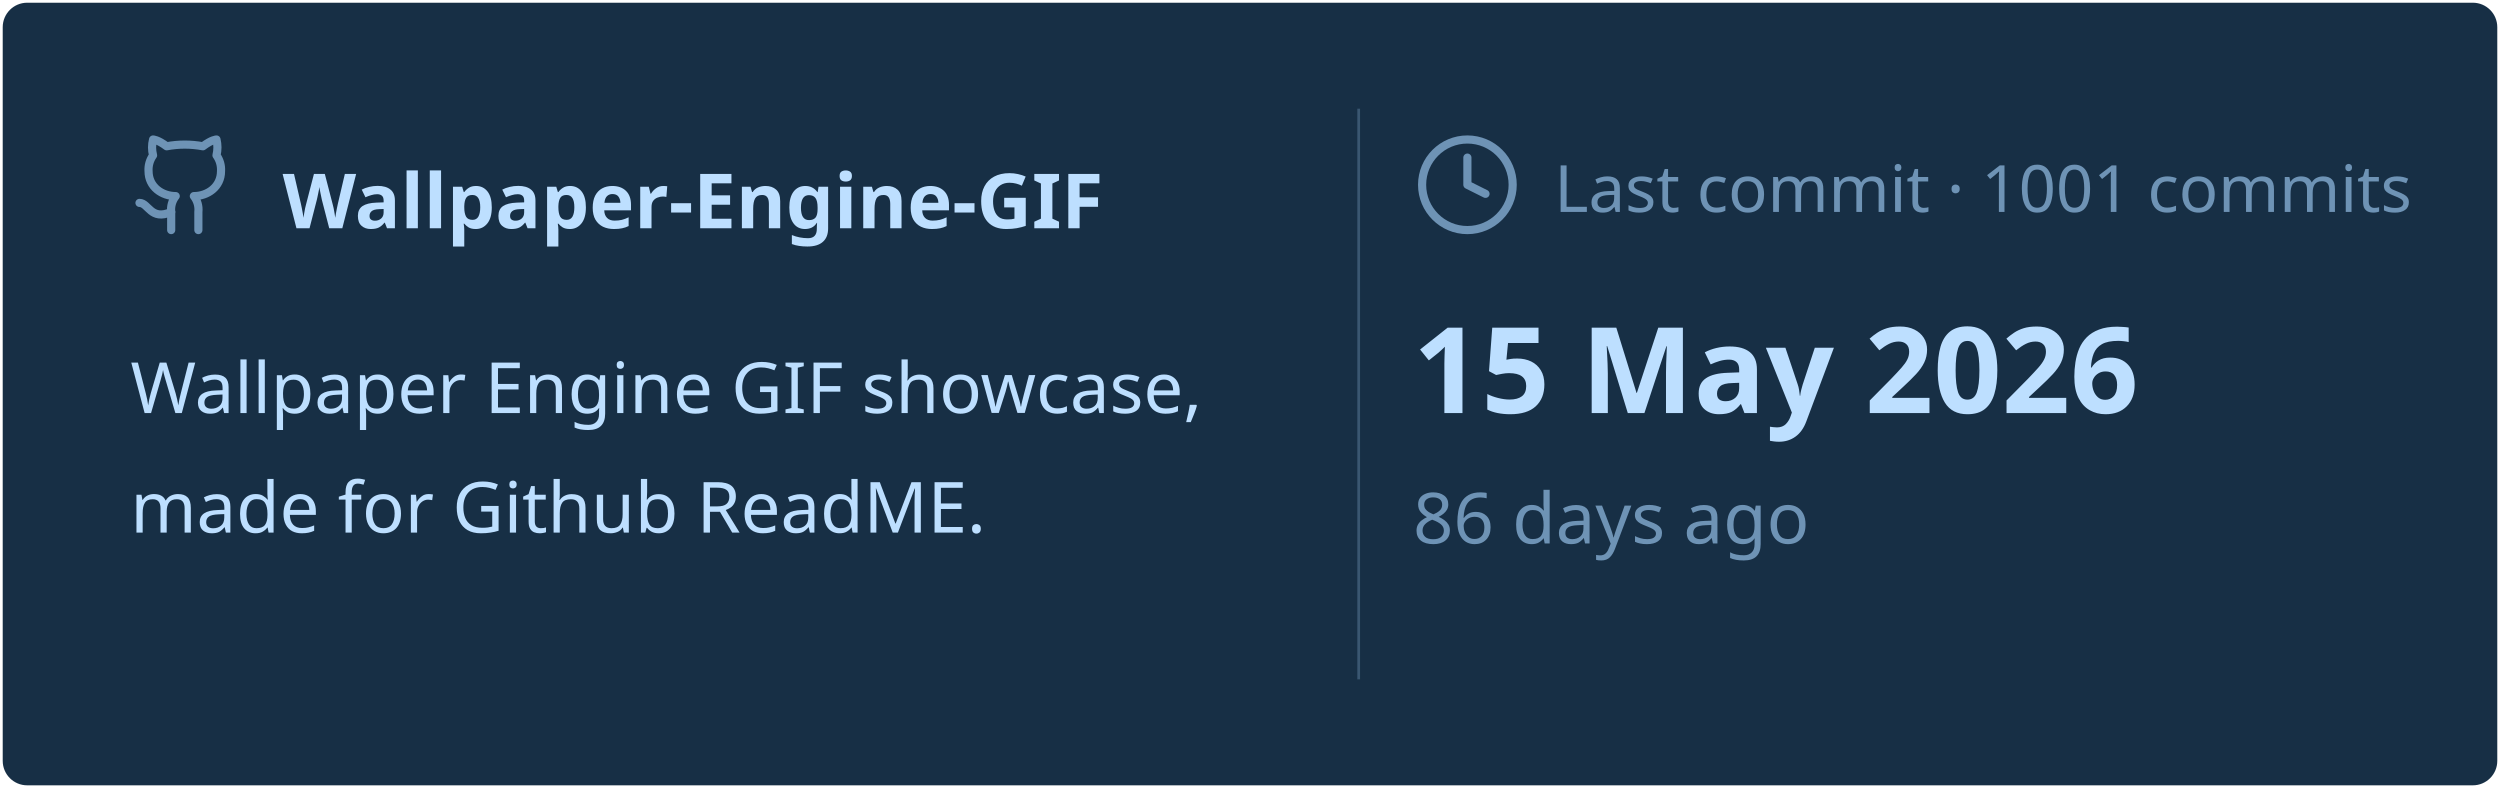
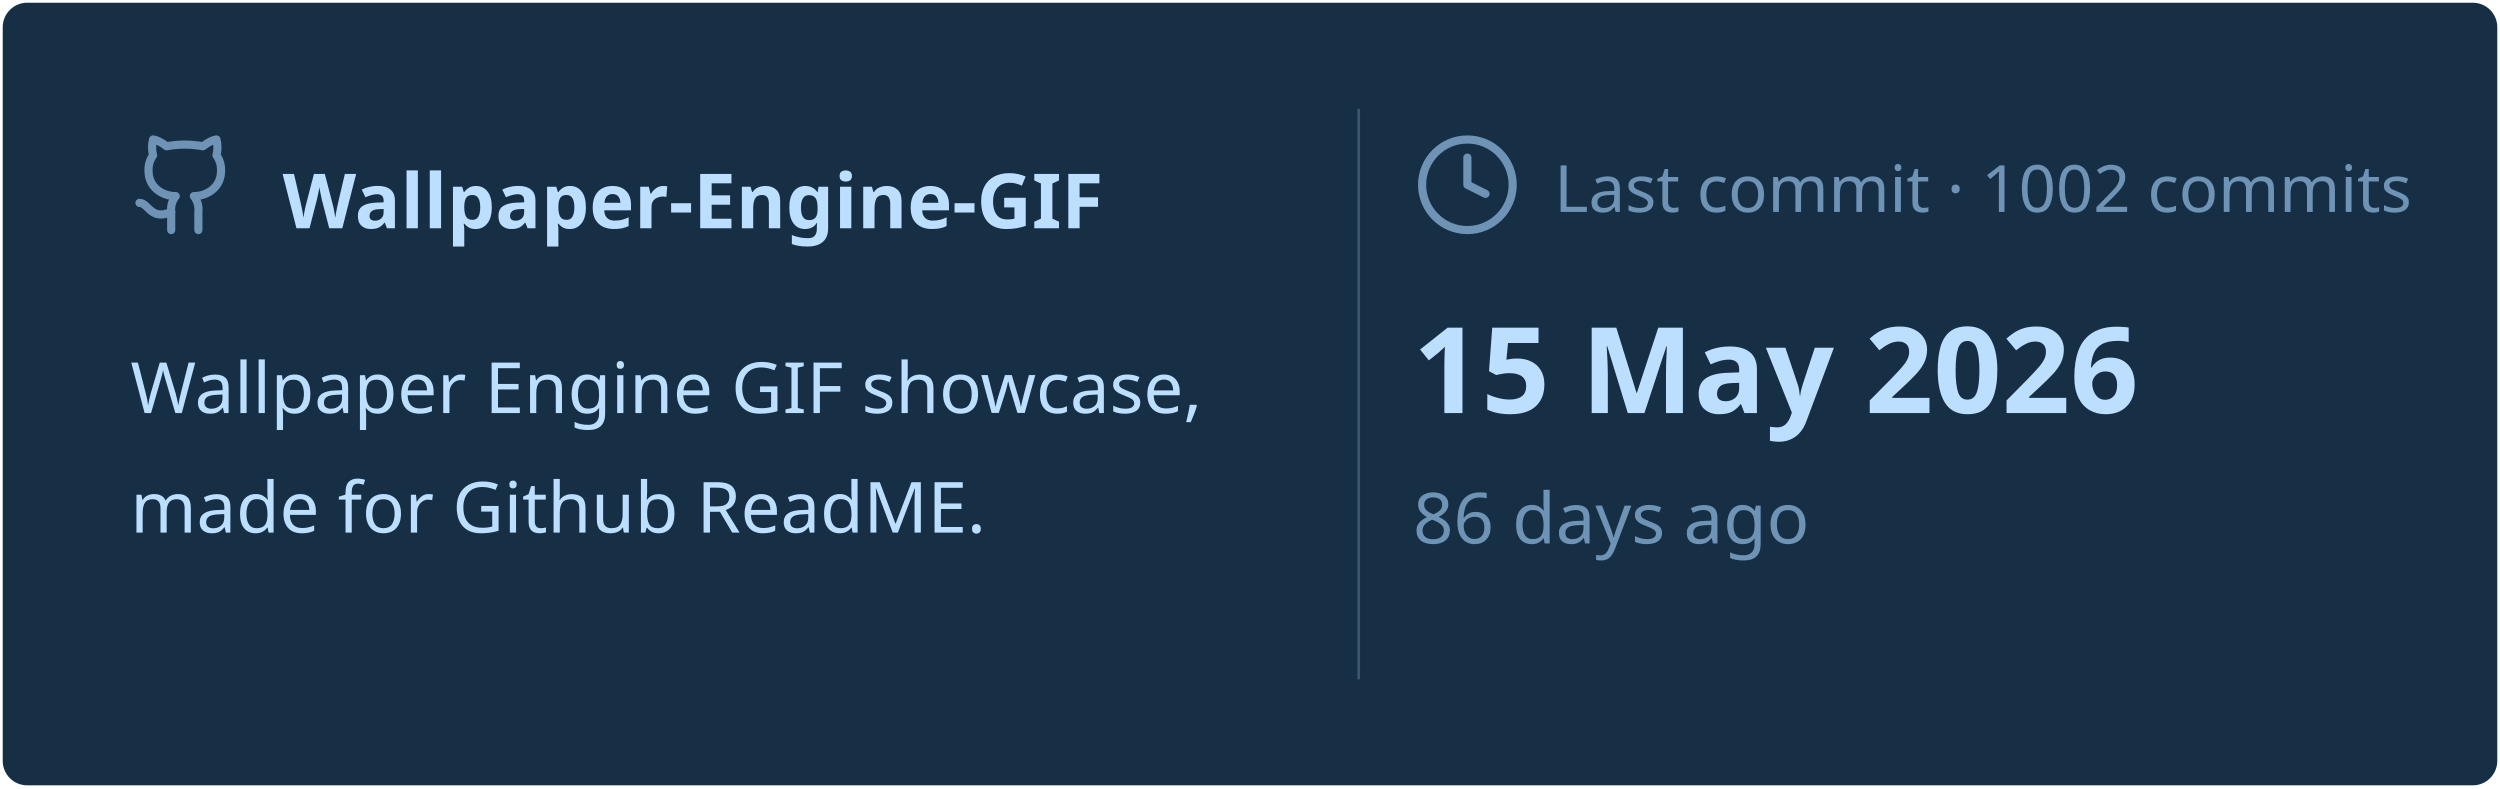
<svg xmlns="http://www.w3.org/2000/svg" viewBox="0 0 460 145" width="460px" height="145px">
  <rect stroke="#000000" stroke-opacity="0" fill="#172F45" rx="4.5" x="0.5" y="0.5" width="459" height="144" />
  <g transform="translate(24, 42)">
    <svg x="0" y="-18" width="20" height="20" viewBox="0 0 24 24" fill="none" stroke="#6E93B5" stroke-width="1.8" stroke-linecap="round" stroke-linejoin="round">
      <path d="M15 22v-4a4.8 4.8 0 0 0-1-3.5c3 0 6-2 6-5.5.08-1.25-.27-2.48-1-3.5.28-1.15.28-2.35 0-3.5 0 0-1 0-3 1.5-2.64-.5-5.36-.5-8 0C6 2 5 2 5 2c-.3 1.15-.3 2.35 0 3.5A5.403 5.403 0 0 0 4 9c0 3.5 3 5.5 6 5.5-.39.49-.68 1.05-.85 1.65-.17.6-.22 1.23-.15 1.85v4" />
      <path d="M9 18c-4.51 2-5-2-7-2" />
    </svg>
    <text x="28" y="0" font-family="&quot;Segoe UI&quot;, Ubuntu, sans-serif" font-size="14" font-weight="700" fill="#BDDFFF">Wallpaper-Engine-GIF</text>
  </g>
  <text x="24" y="76" font-family="&quot;Segoe UI&quot;, Ubuntu, sans-serif" font-size="13" font-weight="400" fill="#BDDFFF">Wallpaper Engine GIF showcase,</text>
  <text x="24" y="98" font-family="&quot;Segoe UI&quot;, Ubuntu, sans-serif" font-size="13" font-weight="400" fill="#BDDFFF">made for Github ReadME.</text>
  <line x1="250" y1="20" x2="250" y2="125" stroke="#6E93B5" stroke-width="0.5" stroke-opacity="0.4" />
  <svg x="260" y="24" width="20" height="20" viewBox="0 0 24 24" fill="none" stroke="#6E93B5" stroke-width="1.8" stroke-linecap="round" stroke-linejoin="round">
    <circle cx="12" cy="12" r="10" />
    <polyline points="12 6 12 12 16 14" />
  </svg>
-   <text x="286" y="39" font-family="&quot;Segoe UI&quot;, Ubuntu, sans-serif" font-size="12" font-weight="400" fill="#6E93B5">Last commit · 1001 commits</text>
+   <text x="286" y="39" font-family="&quot;Segoe UI&quot;, Ubuntu, sans-serif" font-size="12" font-weight="400" fill="#6E93B5">Last commit · 1002 commits</text>
  <text x="260" y="76" font-family="&quot;Segoe UI&quot;, Ubuntu, sans-serif" font-size="22" font-weight="700" fill="#BDDFFF">15 May 2026</text>
  <text x="260" y="100" font-family="&quot;Segoe UI&quot;, Ubuntu, sans-serif" font-size="13" font-weight="400" fill="#6E93B5">86 days ago</text>
</svg>
